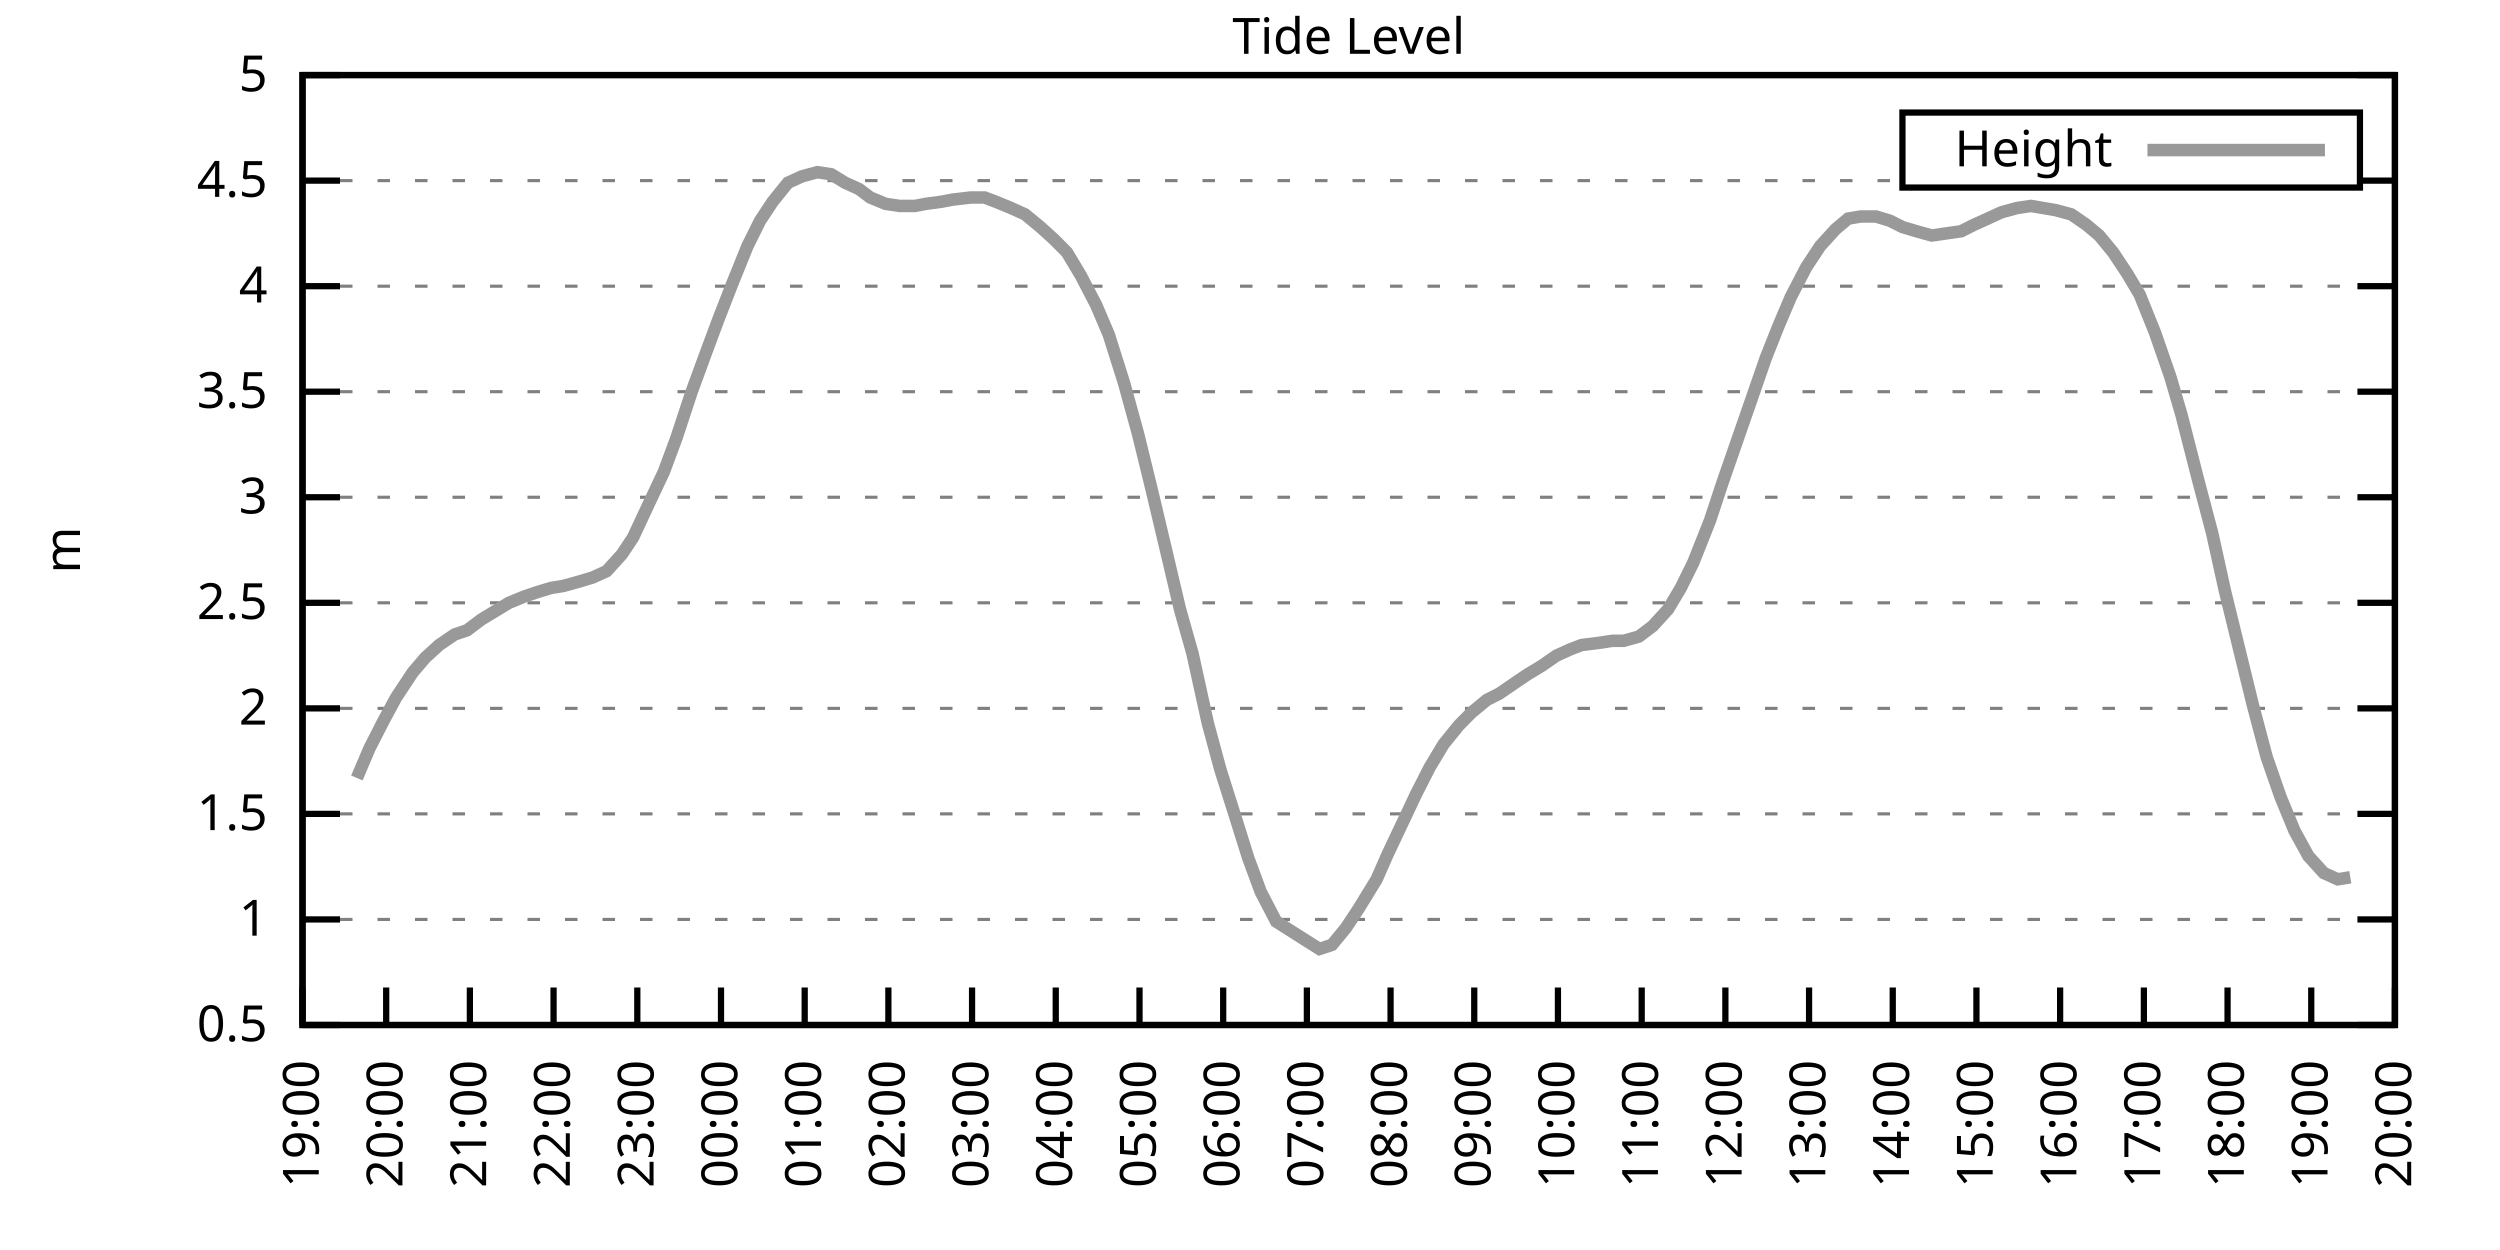
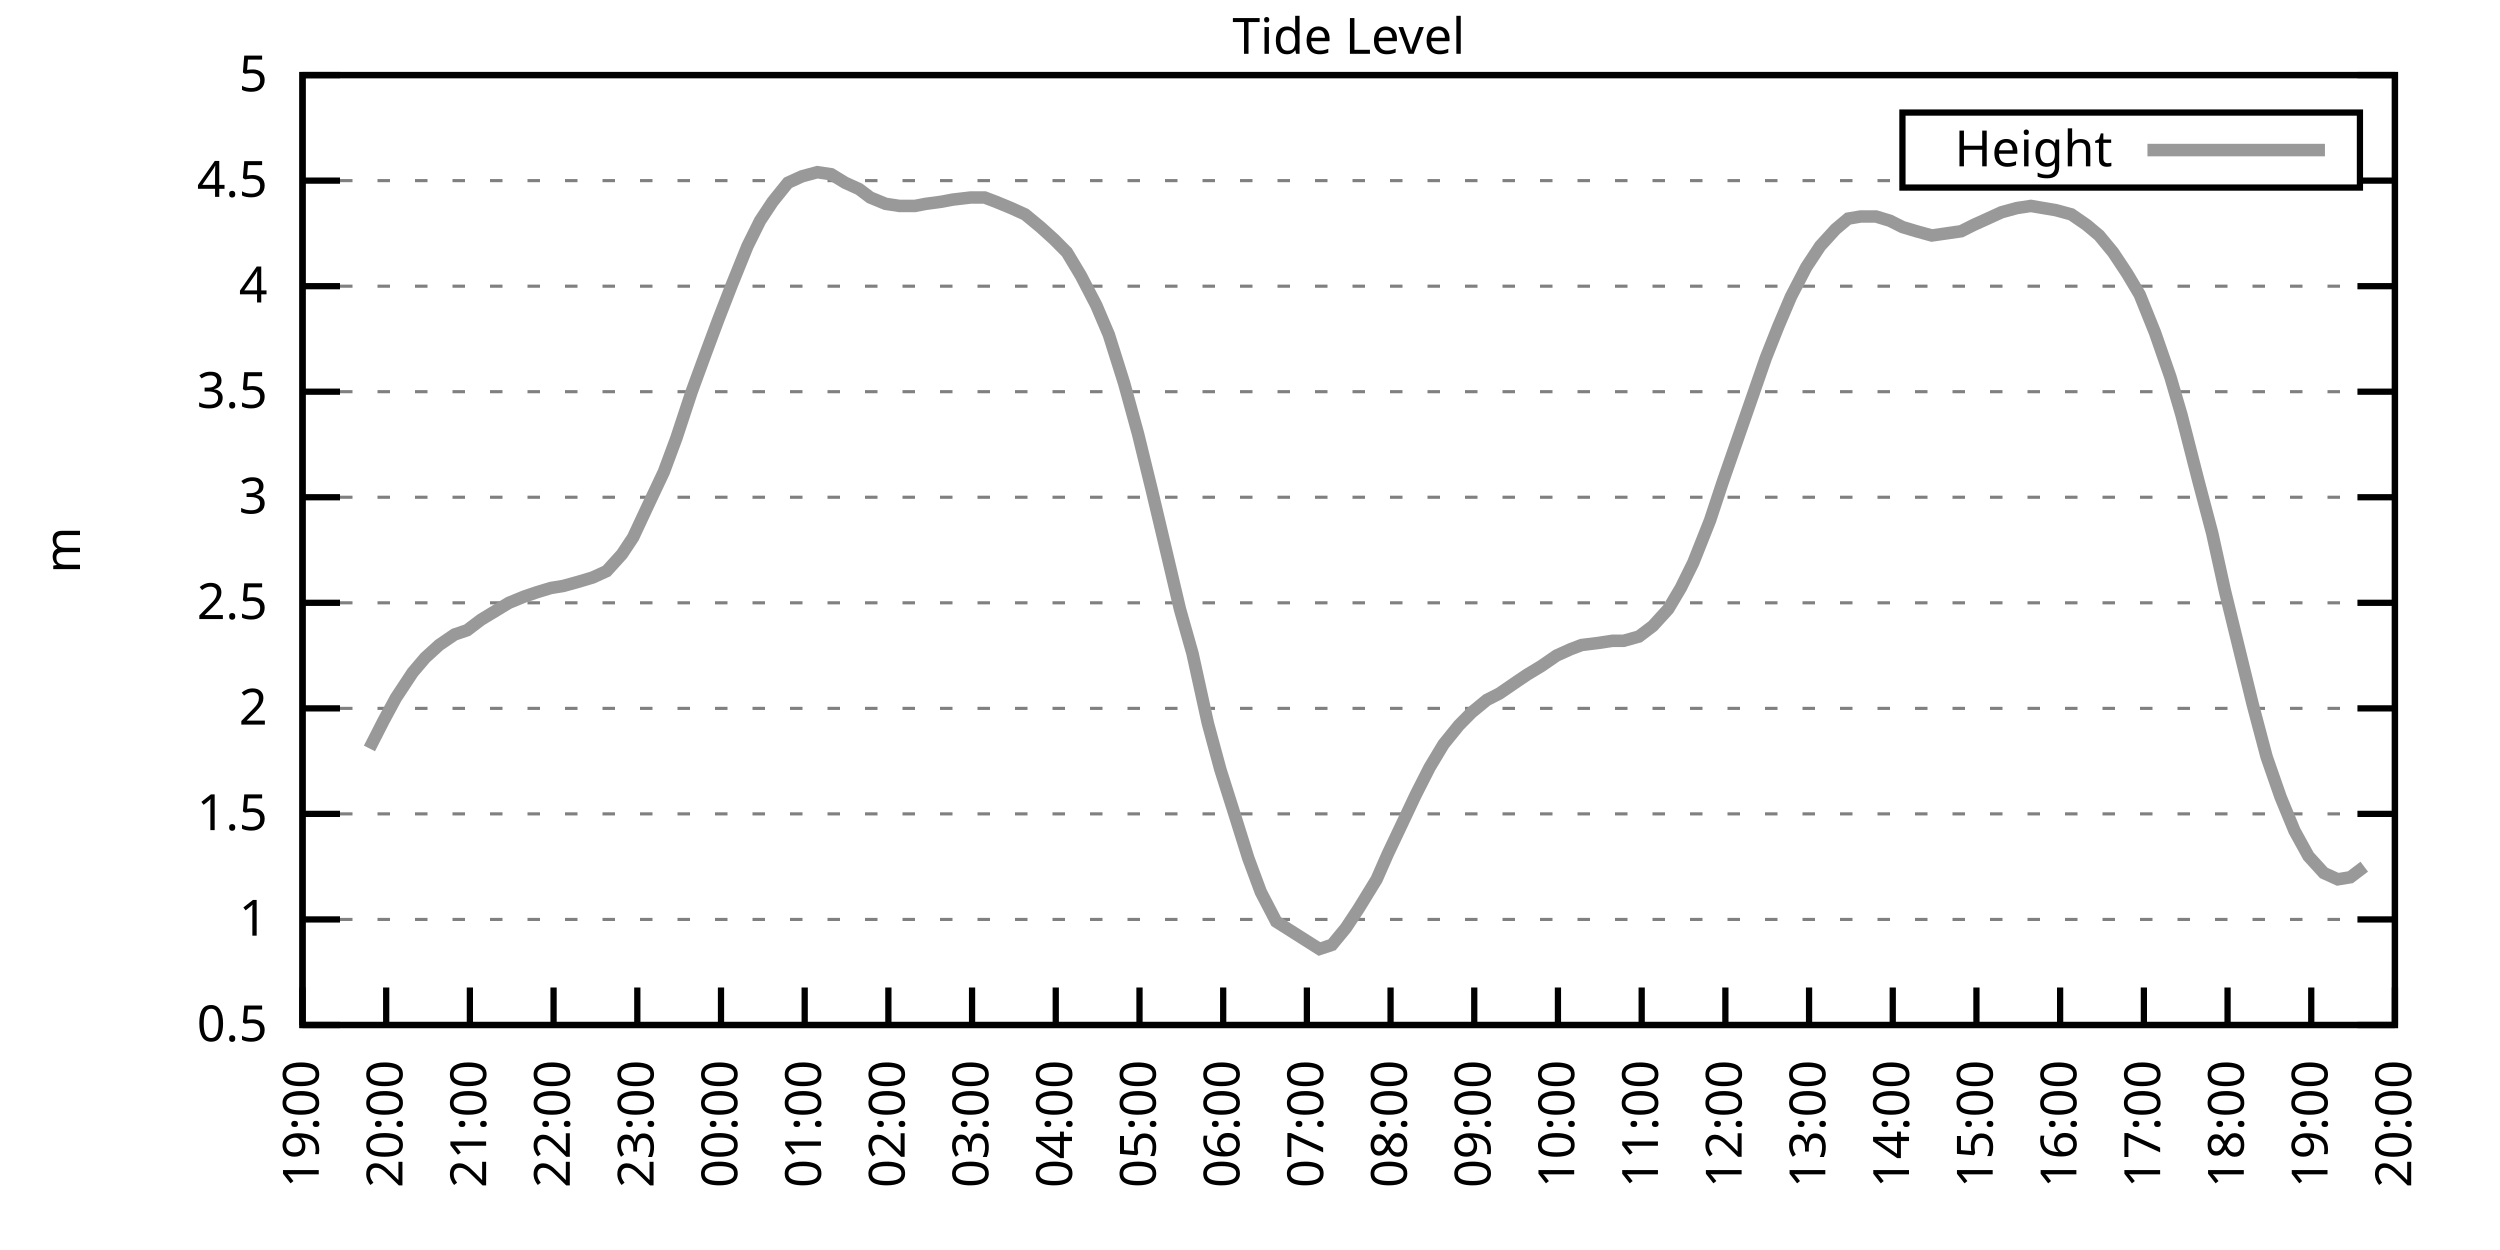
<svg xmlns="http://www.w3.org/2000/svg" xmlns:xlink="http://www.w3.org/1999/xlink" width="400" height="200" viewBox="0 0 400 200">
  <g id="gnuplot_canvas">
    <rect x="0" y="0" width="400" height="200" fill="none" />
    <defs>
      <circle id="gpDot" r="0.5" stroke-width="0.5" stroke="currentColor" />
      <path id="gpPt0" stroke-width="0.333" stroke="currentColor" d="M-1,0 h2 M0,-1 v2" />
      <path id="gpPt1" stroke-width="0.333" stroke="currentColor" d="M-1,-1 L1,1 M1,-1 L-1,1" />
      <path id="gpPt2" stroke-width="0.333" stroke="currentColor" d="M-1,0 L1,0 M0,-1 L0,1 M-1,-1 L1,1 M-1,1 L1,-1" />
      <rect id="gpPt3" stroke-width="0.333" stroke="currentColor" x="-1" y="-1" width="2" height="2" />
      <rect id="gpPt4" stroke-width="0.333" stroke="currentColor" fill="currentColor" x="-1" y="-1" width="2" height="2" />
      <circle id="gpPt5" stroke-width="0.333" stroke="currentColor" cx="0" cy="0" r="1" />
      <use xlink:href="#gpPt5" id="gpPt6" fill="currentColor" stroke="none" />
      <path id="gpPt7" stroke-width="0.333" stroke="currentColor" d="M0,-1.33 L-1.33,0.67 L1.33,0.67 z" />
      <use xlink:href="#gpPt7" id="gpPt8" fill="currentColor" stroke="none" />
      <use xlink:href="#gpPt7" id="gpPt9" stroke="currentColor" transform="rotate(180)" />
      <use xlink:href="#gpPt9" id="gpPt10" fill="currentColor" stroke="none" />
      <use xlink:href="#gpPt3" id="gpPt11" stroke="currentColor" transform="rotate(45)" />
      <use xlink:href="#gpPt11" id="gpPt12" fill="currentColor" stroke="none" />
      <path id="gpPt13" stroke-width="0.333" stroke="currentColor" d="M0,1.330 L1.265,0.411 L0.782,-1.067 L-0.782,-1.076 L-1.265,0.411 z" />
      <use xlink:href="#gpPt13" id="gpPt14" fill="currentColor" stroke="none" />
      <filter id="textbox" filterUnits="objectBoundingBox" x="0" y="0" height="1" width="1">
        <feFlood flood-color="white" flood-opacity="1" result="bgnd" />
        <feComposite in="SourceGraphic" in2="bgnd" operator="atop" />
      </filter>
      <filter id="greybox" filterUnits="objectBoundingBox" x="0" y="0" height="1" width="1">
        <feFlood flood-color="lightgrey" flood-opacity="1" result="grey" />
        <feComposite in="SourceGraphic" in2="grey" operator="atop" />
      </filter>
    </defs>
    <g fill="none" color="white" stroke="currentColor" stroke-width="1.00" stroke-linecap="butt" stroke-linejoin="miter">
</g>
    <g fill="none" color="black" stroke="currentColor" stroke-width="1.00" stroke-linecap="butt" stroke-linejoin="miter">
      <g stroke="none" shape-rendering="crispEdges">
        <polygon fill="rgb(255, 255, 255)" points="48.40,164.00 383.18,164.00 383.18,12.02 48.40,12.02 " />
      </g>
    </g>
    <g fill="none" color="black" stroke="currentColor" stroke-width="1.00" stroke-linecap="butt" stroke-linejoin="miter">
</g>
    <g fill="none" color="black" stroke="black" stroke-width="0.50" stroke-linecap="butt" stroke-linejoin="miter">
</g>
    <g fill="none" color="gray" stroke="currentColor" stroke-width="0.50" stroke-linecap="butt" stroke-linejoin="miter">
      <path stroke="gray" stroke-dasharray="2,4" class="gridline" d="M48.40,164.00 L383.19,164.00  " />
    </g>
    <g fill="none" color="gray" stroke="gray" stroke-width="1.00" stroke-linecap="butt" stroke-linejoin="miter">
</g>
    <g fill="none" color="black" stroke="currentColor" stroke-width="1.00" stroke-linecap="butt" stroke-linejoin="miter">
      <path stroke="black" d="M48.40,164.00 L54.40,164.00 M383.19,164.00 L377.19,164.00  " />
      <g transform="translate(42.80,166.60)" stroke="none" fill="black" font-family="Sans" font-size="8.00" text-anchor="end">
        <text>
          <tspan font-family="Sans"> 0.5</tspan>
        </text>
      </g>
    </g>
    <g fill="none" color="black" stroke="currentColor" stroke-width="1.00" stroke-linecap="butt" stroke-linejoin="miter">
</g>
    <g fill="none" color="black" stroke="black" stroke-width="0.50" stroke-linecap="butt" stroke-linejoin="miter">
</g>
    <g fill="none" color="gray" stroke="currentColor" stroke-width="0.50" stroke-linecap="butt" stroke-linejoin="miter">
      <path stroke="gray" stroke-dasharray="2,4" class="gridline" d="M48.40,147.11 L383.19,147.11  " />
    </g>
    <g fill="none" color="gray" stroke="gray" stroke-width="1.00" stroke-linecap="butt" stroke-linejoin="miter">
</g>
    <g fill="none" color="black" stroke="currentColor" stroke-width="1.00" stroke-linecap="butt" stroke-linejoin="miter">
      <path stroke="black" d="M48.40,147.11 L54.40,147.11 M383.19,147.11 L377.19,147.11  " />
      <g transform="translate(42.80,149.71)" stroke="none" fill="black" font-family="Sans" font-size="8.00" text-anchor="end">
        <text>
          <tspan font-family="Sans"> 1</tspan>
        </text>
      </g>
    </g>
    <g fill="none" color="black" stroke="currentColor" stroke-width="1.00" stroke-linecap="butt" stroke-linejoin="miter">
</g>
    <g fill="none" color="black" stroke="black" stroke-width="0.50" stroke-linecap="butt" stroke-linejoin="miter">
</g>
    <g fill="none" color="gray" stroke="currentColor" stroke-width="0.50" stroke-linecap="butt" stroke-linejoin="miter">
      <path stroke="gray" stroke-dasharray="2,4" class="gridline" d="M48.40,130.22 L383.19,130.22  " />
    </g>
    <g fill="none" color="gray" stroke="gray" stroke-width="1.00" stroke-linecap="butt" stroke-linejoin="miter">
</g>
    <g fill="none" color="black" stroke="currentColor" stroke-width="1.00" stroke-linecap="butt" stroke-linejoin="miter">
      <path stroke="black" d="M48.40,130.22 L54.40,130.22 M383.19,130.22 L377.19,130.22  " />
      <g transform="translate(42.80,132.82)" stroke="none" fill="black" font-family="Sans" font-size="8.00" text-anchor="end">
        <text>
          <tspan font-family="Sans"> 1.5</tspan>
        </text>
      </g>
    </g>
    <g fill="none" color="black" stroke="currentColor" stroke-width="1.00" stroke-linecap="butt" stroke-linejoin="miter">
</g>
    <g fill="none" color="black" stroke="black" stroke-width="0.50" stroke-linecap="butt" stroke-linejoin="miter">
</g>
    <g fill="none" color="gray" stroke="currentColor" stroke-width="0.50" stroke-linecap="butt" stroke-linejoin="miter">
      <path stroke="gray" stroke-dasharray="2,4" class="gridline" d="M48.40,113.34 L383.19,113.34  " />
    </g>
    <g fill="none" color="gray" stroke="gray" stroke-width="1.00" stroke-linecap="butt" stroke-linejoin="miter">
</g>
    <g fill="none" color="black" stroke="currentColor" stroke-width="1.00" stroke-linecap="butt" stroke-linejoin="miter">
      <path stroke="black" d="M48.40,113.34 L54.40,113.34 M383.19,113.34 L377.19,113.34  " />
      <g transform="translate(42.80,115.94)" stroke="none" fill="black" font-family="Sans" font-size="8.00" text-anchor="end">
        <text>
          <tspan font-family="Sans"> 2</tspan>
        </text>
      </g>
    </g>
    <g fill="none" color="black" stroke="currentColor" stroke-width="1.00" stroke-linecap="butt" stroke-linejoin="miter">
</g>
    <g fill="none" color="black" stroke="black" stroke-width="0.50" stroke-linecap="butt" stroke-linejoin="miter">
</g>
    <g fill="none" color="gray" stroke="currentColor" stroke-width="0.50" stroke-linecap="butt" stroke-linejoin="miter">
      <path stroke="gray" stroke-dasharray="2,4" class="gridline" d="M48.40,96.45 L383.19,96.45  " />
    </g>
    <g fill="none" color="gray" stroke="gray" stroke-width="1.00" stroke-linecap="butt" stroke-linejoin="miter">
</g>
    <g fill="none" color="black" stroke="currentColor" stroke-width="1.00" stroke-linecap="butt" stroke-linejoin="miter">
      <path stroke="black" d="M48.40,96.45 L54.40,96.45 M383.19,96.45 L377.19,96.45  " />
      <g transform="translate(42.80,99.05)" stroke="none" fill="black" font-family="Sans" font-size="8.00" text-anchor="end">
        <text>
          <tspan font-family="Sans"> 2.5</tspan>
        </text>
      </g>
    </g>
    <g fill="none" color="black" stroke="currentColor" stroke-width="1.00" stroke-linecap="butt" stroke-linejoin="miter">
</g>
    <g fill="none" color="black" stroke="black" stroke-width="0.50" stroke-linecap="butt" stroke-linejoin="miter">
</g>
    <g fill="none" color="gray" stroke="currentColor" stroke-width="0.50" stroke-linecap="butt" stroke-linejoin="miter">
      <path stroke="gray" stroke-dasharray="2,4" class="gridline" d="M48.40,79.56 L383.19,79.56  " />
    </g>
    <g fill="none" color="gray" stroke="gray" stroke-width="1.00" stroke-linecap="butt" stroke-linejoin="miter">
</g>
    <g fill="none" color="black" stroke="currentColor" stroke-width="1.00" stroke-linecap="butt" stroke-linejoin="miter">
      <path stroke="black" d="M48.40,79.56 L54.40,79.56 M383.19,79.56 L377.19,79.56  " />
      <g transform="translate(42.80,82.16)" stroke="none" fill="black" font-family="Sans" font-size="8.00" text-anchor="end">
        <text>
          <tspan font-family="Sans"> 3</tspan>
        </text>
      </g>
    </g>
    <g fill="none" color="black" stroke="currentColor" stroke-width="1.00" stroke-linecap="butt" stroke-linejoin="miter">
</g>
    <g fill="none" color="black" stroke="black" stroke-width="0.50" stroke-linecap="butt" stroke-linejoin="miter">
</g>
    <g fill="none" color="gray" stroke="currentColor" stroke-width="0.50" stroke-linecap="butt" stroke-linejoin="miter">
      <path stroke="gray" stroke-dasharray="2,4" class="gridline" d="M48.40,62.67 L383.19,62.67  " />
    </g>
    <g fill="none" color="gray" stroke="gray" stroke-width="1.00" stroke-linecap="butt" stroke-linejoin="miter">
</g>
    <g fill="none" color="black" stroke="currentColor" stroke-width="1.00" stroke-linecap="butt" stroke-linejoin="miter">
      <path stroke="black" d="M48.40,62.67 L54.40,62.67 M383.19,62.67 L377.19,62.67  " />
      <g transform="translate(42.80,65.27)" stroke="none" fill="black" font-family="Sans" font-size="8.00" text-anchor="end">
        <text>
          <tspan font-family="Sans"> 3.5</tspan>
        </text>
      </g>
    </g>
    <g fill="none" color="black" stroke="currentColor" stroke-width="1.00" stroke-linecap="butt" stroke-linejoin="miter">
</g>
    <g fill="none" color="black" stroke="black" stroke-width="0.50" stroke-linecap="butt" stroke-linejoin="miter">
</g>
    <g fill="none" color="gray" stroke="currentColor" stroke-width="0.50" stroke-linecap="butt" stroke-linejoin="miter">
      <path stroke="gray" stroke-dasharray="2,4" class="gridline" d="M48.40,45.79 L383.19,45.79  " />
    </g>
    <g fill="none" color="gray" stroke="gray" stroke-width="1.00" stroke-linecap="butt" stroke-linejoin="miter">
</g>
    <g fill="none" color="black" stroke="currentColor" stroke-width="1.00" stroke-linecap="butt" stroke-linejoin="miter">
      <path stroke="black" d="M48.40,45.79 L54.40,45.79 M383.19,45.79 L377.19,45.79  " />
      <g transform="translate(42.80,48.39)" stroke="none" fill="black" font-family="Sans" font-size="8.00" text-anchor="end">
        <text>
          <tspan font-family="Sans"> 4</tspan>
        </text>
      </g>
    </g>
    <g fill="none" color="black" stroke="currentColor" stroke-width="1.00" stroke-linecap="butt" stroke-linejoin="miter">
</g>
    <g fill="none" color="black" stroke="black" stroke-width="0.50" stroke-linecap="butt" stroke-linejoin="miter">
</g>
    <g fill="none" color="gray" stroke="currentColor" stroke-width="0.50" stroke-linecap="butt" stroke-linejoin="miter">
      <path stroke="gray" stroke-dasharray="2,4" class="gridline" d="M48.40,28.90 L304.39,28.90 M377.59,28.90 L383.19,28.90  " />
    </g>
    <g fill="none" color="gray" stroke="gray" stroke-width="1.00" stroke-linecap="butt" stroke-linejoin="miter">
</g>
    <g fill="none" color="black" stroke="currentColor" stroke-width="1.00" stroke-linecap="butt" stroke-linejoin="miter">
      <path stroke="black" d="M48.40,28.90 L54.40,28.90 M383.19,28.90 L377.19,28.90  " />
      <g transform="translate(42.80,31.50)" stroke="none" fill="black" font-family="Sans" font-size="8.00" text-anchor="end">
        <text>
          <tspan font-family="Sans"> 4.5</tspan>
        </text>
      </g>
    </g>
    <g fill="none" color="black" stroke="currentColor" stroke-width="1.00" stroke-linecap="butt" stroke-linejoin="miter">
</g>
    <g fill="none" color="black" stroke="black" stroke-width="0.50" stroke-linecap="butt" stroke-linejoin="miter">
</g>
    <g fill="none" color="gray" stroke="currentColor" stroke-width="0.50" stroke-linecap="butt" stroke-linejoin="miter">
      <path stroke="gray" stroke-dasharray="2,4" class="gridline" d="M48.40,12.01 L383.19,12.01  " />
    </g>
    <g fill="none" color="gray" stroke="gray" stroke-width="1.00" stroke-linecap="butt" stroke-linejoin="miter">
</g>
    <g fill="none" color="black" stroke="currentColor" stroke-width="1.00" stroke-linecap="butt" stroke-linejoin="miter">
      <path stroke="black" d="M48.40,12.01 L54.40,12.01 M383.19,12.01 L377.19,12.01  " />
      <g transform="translate(42.80,14.61)" stroke="none" fill="black" font-family="Sans" font-size="8.00" text-anchor="end">
        <text>
          <tspan font-family="Sans"> 5</tspan>
        </text>
      </g>
    </g>
    <g fill="none" color="black" stroke="currentColor" stroke-width="1.00" stroke-linecap="butt" stroke-linejoin="miter">
      <path stroke="black" d="M48.40,164.00 L48.40,158.00  " />
      <g transform="translate(51.00,169.60) rotate(270.00)" stroke="none" fill="black" font-family="Sans" font-size="8.00" text-anchor="end">
        <text>
          <tspan font-family="Sans">19:00</tspan>
        </text>
      </g>
    </g>
    <g fill="none" color="black" stroke="currentColor" stroke-width="1.00" stroke-linecap="butt" stroke-linejoin="miter">
      <path stroke="black" d="M61.79,164.00 L61.79,158.00  " />
      <g transform="translate(64.39,169.60) rotate(270.00)" stroke="none" fill="black" font-family="Sans" font-size="8.00" text-anchor="end">
        <text>
          <tspan font-family="Sans">20:00</tspan>
        </text>
      </g>
    </g>
    <g fill="none" color="black" stroke="currentColor" stroke-width="1.00" stroke-linecap="butt" stroke-linejoin="miter">
      <path stroke="black" d="M75.18,164.00 L75.18,158.00  " />
      <g transform="translate(77.78,169.60) rotate(270.00)" stroke="none" fill="black" font-family="Sans" font-size="8.00" text-anchor="end">
        <text>
          <tspan font-family="Sans">21:00</tspan>
        </text>
      </g>
    </g>
    <g fill="none" color="black" stroke="currentColor" stroke-width="1.00" stroke-linecap="butt" stroke-linejoin="miter">
      <path stroke="black" d="M88.57,164.00 L88.57,158.00  " />
      <g transform="translate(91.17,169.60) rotate(270.00)" stroke="none" fill="black" font-family="Sans" font-size="8.00" text-anchor="end">
        <text>
          <tspan font-family="Sans">22:00</tspan>
        </text>
      </g>
    </g>
    <g fill="none" color="black" stroke="currentColor" stroke-width="1.00" stroke-linecap="butt" stroke-linejoin="miter">
      <path stroke="black" d="M101.97,164.00 L101.97,158.00  " />
      <g transform="translate(104.57,169.60) rotate(270.00)" stroke="none" fill="black" font-family="Sans" font-size="8.00" text-anchor="end">
        <text>
          <tspan font-family="Sans">23:00</tspan>
        </text>
      </g>
    </g>
    <g fill="none" color="black" stroke="currentColor" stroke-width="1.00" stroke-linecap="butt" stroke-linejoin="miter">
      <path stroke="black" d="M115.36,164.00 L115.36,158.00  " />
      <g transform="translate(117.96,169.60) rotate(270.00)" stroke="none" fill="black" font-family="Sans" font-size="8.00" text-anchor="end">
        <text>
          <tspan font-family="Sans">00:00</tspan>
        </text>
      </g>
    </g>
    <g fill="none" color="black" stroke="currentColor" stroke-width="1.00" stroke-linecap="butt" stroke-linejoin="miter">
      <path stroke="black" d="M128.75,164.00 L128.75,158.00  " />
      <g transform="translate(131.35,169.60) rotate(270.00)" stroke="none" fill="black" font-family="Sans" font-size="8.00" text-anchor="end">
        <text>
          <tspan font-family="Sans">01:00</tspan>
        </text>
      </g>
    </g>
    <g fill="none" color="black" stroke="currentColor" stroke-width="1.00" stroke-linecap="butt" stroke-linejoin="miter">
      <path stroke="black" d="M142.14,164.00 L142.14,158.00  " />
      <g transform="translate(144.74,169.60) rotate(270.00)" stroke="none" fill="black" font-family="Sans" font-size="8.00" text-anchor="end">
        <text>
          <tspan font-family="Sans">02:00</tspan>
        </text>
      </g>
    </g>
    <g fill="none" color="black" stroke="currentColor" stroke-width="1.00" stroke-linecap="butt" stroke-linejoin="miter">
      <path stroke="black" d="M155.53,164.00 L155.53,158.00  " />
      <g transform="translate(158.13,169.60) rotate(270.00)" stroke="none" fill="black" font-family="Sans" font-size="8.00" text-anchor="end">
        <text>
          <tspan font-family="Sans">03:00</tspan>
        </text>
      </g>
    </g>
    <g fill="none" color="black" stroke="currentColor" stroke-width="1.00" stroke-linecap="butt" stroke-linejoin="miter">
      <path stroke="black" d="M168.92,164.00 L168.92,158.00  " />
      <g transform="translate(171.52,169.60) rotate(270.00)" stroke="none" fill="black" font-family="Sans" font-size="8.00" text-anchor="end">
        <text>
          <tspan font-family="Sans">04:00</tspan>
        </text>
      </g>
    </g>
    <g fill="none" color="black" stroke="currentColor" stroke-width="1.00" stroke-linecap="butt" stroke-linejoin="miter">
      <path stroke="black" d="M182.32,164.00 L182.32,158.00  " />
      <g transform="translate(184.92,169.60) rotate(270.00)" stroke="none" fill="black" font-family="Sans" font-size="8.00" text-anchor="end">
        <text>
          <tspan font-family="Sans">05:00</tspan>
        </text>
      </g>
    </g>
    <g fill="none" color="black" stroke="currentColor" stroke-width="1.00" stroke-linecap="butt" stroke-linejoin="miter">
      <path stroke="black" d="M195.71,164.00 L195.71,158.00  " />
      <g transform="translate(198.31,169.60) rotate(270.00)" stroke="none" fill="black" font-family="Sans" font-size="8.00" text-anchor="end">
        <text>
          <tspan font-family="Sans">06:00</tspan>
        </text>
      </g>
    </g>
    <g fill="none" color="black" stroke="currentColor" stroke-width="1.00" stroke-linecap="butt" stroke-linejoin="miter">
      <path stroke="black" d="M209.10,164.00 L209.10,158.00  " />
      <g transform="translate(211.70,169.60) rotate(270.00)" stroke="none" fill="black" font-family="Sans" font-size="8.00" text-anchor="end">
        <text>
          <tspan font-family="Sans">07:00</tspan>
        </text>
      </g>
    </g>
    <g fill="none" color="black" stroke="currentColor" stroke-width="1.00" stroke-linecap="butt" stroke-linejoin="miter">
      <path stroke="black" d="M222.49,164.00 L222.49,158.00  " />
      <g transform="translate(225.09,169.60) rotate(270.00)" stroke="none" fill="black" font-family="Sans" font-size="8.00" text-anchor="end">
        <text>
          <tspan font-family="Sans">08:00</tspan>
        </text>
      </g>
    </g>
    <g fill="none" color="black" stroke="currentColor" stroke-width="1.00" stroke-linecap="butt" stroke-linejoin="miter">
      <path stroke="black" d="M235.88,164.00 L235.88,158.00  " />
      <g transform="translate(238.48,169.60) rotate(270.00)" stroke="none" fill="black" font-family="Sans" font-size="8.00" text-anchor="end">
        <text>
          <tspan font-family="Sans">09:00</tspan>
        </text>
      </g>
    </g>
    <g fill="none" color="black" stroke="currentColor" stroke-width="1.00" stroke-linecap="butt" stroke-linejoin="miter">
      <path stroke="black" d="M249.27,164.00 L249.27,158.00  " />
      <g transform="translate(251.87,169.60) rotate(270.00)" stroke="none" fill="black" font-family="Sans" font-size="8.00" text-anchor="end">
        <text>
          <tspan font-family="Sans">10:00</tspan>
        </text>
      </g>
    </g>
    <g fill="none" color="black" stroke="currentColor" stroke-width="1.00" stroke-linecap="butt" stroke-linejoin="miter">
      <path stroke="black" d="M262.67,164.00 L262.67,158.00  " />
      <g transform="translate(265.27,169.60) rotate(270.00)" stroke="none" fill="black" font-family="Sans" font-size="8.00" text-anchor="end">
        <text>
          <tspan font-family="Sans">11:00</tspan>
        </text>
      </g>
    </g>
    <g fill="none" color="black" stroke="currentColor" stroke-width="1.00" stroke-linecap="butt" stroke-linejoin="miter">
      <path stroke="black" d="M276.06,164.00 L276.06,158.00  " />
      <g transform="translate(278.66,169.60) rotate(270.00)" stroke="none" fill="black" font-family="Sans" font-size="8.00" text-anchor="end">
        <text>
          <tspan font-family="Sans">12:00</tspan>
        </text>
      </g>
    </g>
    <g fill="none" color="black" stroke="currentColor" stroke-width="1.00" stroke-linecap="butt" stroke-linejoin="miter">
      <path stroke="black" d="M289.45,164.00 L289.45,158.00  " />
      <g transform="translate(292.05,169.60) rotate(270.00)" stroke="none" fill="black" font-family="Sans" font-size="8.00" text-anchor="end">
        <text>
          <tspan font-family="Sans">13:00</tspan>
        </text>
      </g>
    </g>
    <g fill="none" color="black" stroke="currentColor" stroke-width="1.00" stroke-linecap="butt" stroke-linejoin="miter">
      <path stroke="black" d="M302.84,164.00 L302.84,158.00  " />
      <g transform="translate(305.44,169.60) rotate(270.00)" stroke="none" fill="black" font-family="Sans" font-size="8.00" text-anchor="end">
        <text>
          <tspan font-family="Sans">14:00</tspan>
        </text>
      </g>
    </g>
    <g fill="none" color="black" stroke="currentColor" stroke-width="1.00" stroke-linecap="butt" stroke-linejoin="miter">
      <path stroke="black" d="M316.23,164.00 L316.23,158.00  " />
      <g transform="translate(318.83,169.60) rotate(270.00)" stroke="none" fill="black" font-family="Sans" font-size="8.00" text-anchor="end">
        <text>
          <tspan font-family="Sans">15:00</tspan>
        </text>
      </g>
    </g>
    <g fill="none" color="black" stroke="currentColor" stroke-width="1.00" stroke-linecap="butt" stroke-linejoin="miter">
      <path stroke="black" d="M329.62,164.00 L329.62,158.00  " />
      <g transform="translate(332.22,169.60) rotate(270.00)" stroke="none" fill="black" font-family="Sans" font-size="8.00" text-anchor="end">
        <text>
          <tspan font-family="Sans">16:00</tspan>
        </text>
      </g>
    </g>
    <g fill="none" color="black" stroke="currentColor" stroke-width="1.00" stroke-linecap="butt" stroke-linejoin="miter">
      <path stroke="black" d="M343.02,164.00 L343.02,158.00  " />
      <g transform="translate(345.62,169.60) rotate(270.00)" stroke="none" fill="black" font-family="Sans" font-size="8.00" text-anchor="end">
        <text>
          <tspan font-family="Sans">17:00</tspan>
        </text>
      </g>
    </g>
    <g fill="none" color="black" stroke="currentColor" stroke-width="1.00" stroke-linecap="butt" stroke-linejoin="miter">
      <path stroke="black" d="M356.41,164.00 L356.41,158.00  " />
      <g transform="translate(359.01,169.60) rotate(270.00)" stroke="none" fill="black" font-family="Sans" font-size="8.00" text-anchor="end">
        <text>
          <tspan font-family="Sans">18:00</tspan>
        </text>
      </g>
    </g>
    <g fill="none" color="black" stroke="currentColor" stroke-width="1.00" stroke-linecap="butt" stroke-linejoin="miter">
      <path stroke="black" d="M369.80,164.00 L369.80,158.00  " />
      <g transform="translate(372.40,169.60) rotate(270.00)" stroke="none" fill="black" font-family="Sans" font-size="8.00" text-anchor="end">
        <text>
          <tspan font-family="Sans">19:00</tspan>
        </text>
      </g>
    </g>
    <g fill="none" color="black" stroke="currentColor" stroke-width="1.00" stroke-linecap="butt" stroke-linejoin="miter">
      <path stroke="black" d="M383.19,164.00 L383.19,158.00  " />
      <g transform="translate(385.79,169.60) rotate(270.00)" stroke="none" fill="black" font-family="Sans" font-size="8.00" text-anchor="end">
        <text>
          <tspan font-family="Sans">20:00</tspan>
        </text>
      </g>
    </g>
    <g fill="none" color="black" stroke="currentColor" stroke-width="1.00" stroke-linecap="butt" stroke-linejoin="miter">
</g>
    <g fill="none" color="black" stroke="currentColor" stroke-width="1.00" stroke-linecap="butt" stroke-linejoin="miter">
      <path stroke="black" d="M48.40,12.01 L48.40,164.00 L383.19,164.00 L383.19,12.01 L48.40,12.01 Z  " />
    </g>
    <g fill="none" color="black" stroke="currentColor" stroke-width="1.00" stroke-linecap="butt" stroke-linejoin="miter">
</g>
    <g fill="none" color="black" stroke="currentColor" stroke-width="1.00" stroke-linecap="butt" stroke-linejoin="miter">
      <path stroke="black" d="M304.39,30.01 L304.39,18.01 L377.59,18.01 L377.59,30.01 L304.39,30.01 Z  " />
    </g>
    <g id="Tide_level_plot_1">
      <g fill="none" color="white" stroke="black" stroke-width="2.00" stroke-linecap="butt" stroke-linejoin="miter">
</g>
      <g fill="none" color="black" stroke="currentColor" stroke-width="2.00" stroke-linecap="butt" stroke-linejoin="miter">
        <g transform="translate(337.99,26.61)" stroke="none" fill="black" font-family="Sans" font-size="8.00" text-anchor="end">
          <text>
            <tspan font-family="Sans">Height</tspan>
          </text>
        </g>
      </g>
      <g fill="none" color="black" stroke="currentColor" stroke-width="2.00" stroke-linecap="butt" stroke-linejoin="miter">
-         <path stroke="rgb(153, 153, 153)" d="M343.59,24.01 L371.99,24.01 M57.10,124.48 L59.11,119.75 L61.35,115.36 L63.35,111.65 L66.03,107.59 L68.04,105.23   L70.27,103.20 L72.73,101.52 L74.74,100.84 L76.97,99.15 L79.20,97.80 L81.43,96.45 L83.89,95.44 L85.90,94.76   L88.13,94.08 L90.14,93.75 L92.59,93.07 L94.82,92.40 L97.06,91.38 L99.51,88.68 L101.30,85.98 L103.98,80.24   L106.21,75.51 L108.22,70.10 L110.67,62.67 L112.90,56.59 L114.91,51.19 L117.14,45.45 L119.60,39.37 L121.61,35.32   L123.62,32.28 L126.07,29.24 L128.30,28.22 L130.76,27.55 L132.99,27.88 L135.22,29.24 L137.45,30.25 L139.24,31.60   L141.69,32.61 L143.93,32.95 L146.38,32.95 L148.17,32.61 L150.62,32.28 L152.41,31.94 L155.31,31.60 L157.54,31.60   L159.33,32.28 L161.78,33.29 L164.01,34.30 L166.47,36.33 L168.70,38.35 L170.71,40.38 L172.94,44.10 L175.40,48.83   L177.41,53.55 L179.86,61.32 L182.09,69.43 L184.32,78.55 L186.56,88.00 L188.79,97.46 L190.80,104.56 L193.25,115.70   L195.26,123.13 L197.72,130.90 L199.73,137.32 L201.73,142.72 L204.19,147.45 L211.11,151.84 L213.12,151.17 L215.35,148.46   L217.36,145.42 L220.26,140.69 L222.04,136.64 L224.28,131.91 L226.51,127.18 L228.74,122.79 L230.97,119.08 L233.43,116.04   L235.44,114.01 L237.89,111.99 L239.90,110.97 L242.36,109.28 L244.36,107.93 L246.60,106.58 L249.05,104.89 L251.28,103.88   L253.07,103.20 L255.75,102.87 L257.98,102.53 L259.76,102.53 L262.22,101.85 L264.45,100.16 L266.91,97.46 L268.92,94.08   L270.92,90.03 L273.60,83.28 L275.61,77.20 L277.84,70.78 L280.07,64.36 L282.53,57.27 L284.54,52.20 L286.55,47.47   L289.00,42.75 L291.23,39.37 L293.69,36.67 L295.70,34.98 L297.71,34.64 L300.16,34.64 L302.39,35.32 L304.40,36.33   L306.63,37.00 L309.09,37.68 L313.78,37.00 L315.79,35.99 L318.02,34.98 L320.25,33.96 L322.70,33.29 L324.94,32.95   L326.95,33.29 L328.95,33.63 L331.41,34.30 L333.86,35.99 L335.87,37.68 L338.10,40.38 L340.34,43.76 L342.35,47.14   L344.80,53.22 L347.26,60.31 L349.04,66.39 L351.72,76.86 L353.95,85.30 L355.96,94.42 L358.19,103.54 L360.42,112.66   L362.66,121.11 L364.89,127.52 L367.12,132.93 L369.35,136.98 L371.81,139.68 L374.04,140.69 L376.05,140.36  " />
+         <path stroke="rgb(153, 153, 153)" d="M343.59,24.01 L371.99,24.01 M59.11,119.75 L61.35,115.36 L63.35,111.65 L66.03,107.59 L68.04,105.23 L70.27,103.20   L72.73,101.52 L74.74,100.84 L76.97,99.15 L79.20,97.80 L81.43,96.45 L83.89,95.44 L85.90,94.76 L88.13,94.08   L90.14,93.75 L92.59,93.07 L94.82,92.40 L97.06,91.38 L99.51,88.68 L101.30,85.98 L103.98,80.24 L106.21,75.51   L108.22,70.10 L110.67,62.67 L112.90,56.59 L114.91,51.19 L117.14,45.45 L119.60,39.37 L121.61,35.32 L123.62,32.28   L126.07,29.24 L128.30,28.22 L130.76,27.55 L132.99,27.88 L135.22,29.24 L137.45,30.25 L139.24,31.60 L141.69,32.61   L143.93,32.95 L146.38,32.95 L148.17,32.61 L150.62,32.28 L152.41,31.94 L155.31,31.60 L157.54,31.60 L159.33,32.28   L161.78,33.29 L164.01,34.30 L166.47,36.33 L168.70,38.35 L170.71,40.38 L172.94,44.10 L175.40,48.83 L177.41,53.55   L179.86,61.32 L182.09,69.43 L184.32,78.55 L186.56,88.00 L188.79,97.46 L190.80,104.56 L193.25,115.70 L195.26,123.13   L197.72,130.90 L199.73,137.32 L201.73,142.72 L204.19,147.45 L211.11,151.84 L213.12,151.17 L215.35,148.46 L217.36,145.42   L220.26,140.69 L222.04,136.64 L224.28,131.91 L226.51,127.18 L228.74,122.79 L230.97,119.08 L233.43,116.04 L235.44,114.01   L237.89,111.99 L239.90,110.97 L242.36,109.28 L244.36,107.93 L246.60,106.58 L249.05,104.89 L251.28,103.88 L253.07,103.20   L255.75,102.87 L257.98,102.53 L259.76,102.53 L262.22,101.85 L264.45,100.16 L266.91,97.46 L268.92,94.08 L270.92,90.03   L273.60,83.28 L275.61,77.20 L277.84,70.78 L280.07,64.36 L282.53,57.27 L284.54,52.20 L286.55,47.47 L289.00,42.75   L291.23,39.37 L293.69,36.67 L295.70,34.98 L297.71,34.64 L300.16,34.64 L302.39,35.32 L304.40,36.33 L306.63,37.00   L309.09,37.68 L313.78,37.00 L315.79,35.99 L318.02,34.98 L320.25,33.96 L322.70,33.29 L324.94,32.95 L326.95,33.29   L328.95,33.63 L331.41,34.30 L333.86,35.99 L335.87,37.68 L338.10,40.38 L340.34,43.76 L342.35,47.14 L344.80,53.22   L347.26,60.31 L349.04,66.39 L351.72,76.86 L353.95,85.30 L355.96,94.42 L358.19,103.54 L360.42,112.66 L362.66,121.11   L364.89,127.52 L367.12,132.93 L369.35,136.98 L371.81,139.68 L374.04,140.69 L376.05,140.36 L378.28,138.67  " />
      </g>
    </g>
    <g fill="none" color="black" stroke="currentColor" stroke-width="2.00" stroke-linecap="butt" stroke-linejoin="miter">
</g>
    <g fill="none" color="black" stroke="black" stroke-width="1.00" stroke-linecap="butt" stroke-linejoin="miter">
</g>
    <g fill="none" color="black" stroke="currentColor" stroke-width="1.00" stroke-linecap="butt" stroke-linejoin="miter">
      <path stroke="black" d="M48.40,12.01 L48.40,164.00 L383.19,164.00 L383.19,12.01 L48.40,12.01 Z  " />
      <g transform="translate(12.80,88.01) rotate(270.00)" stroke="none" fill="black" font-family="Sans" font-size="8.00" text-anchor="middle">
        <text>
          <tspan font-family="Sans">m</tspan>
        </text>
      </g>
    </g>
    <g fill="none" color="black" stroke="currentColor" stroke-width="1.00" stroke-linecap="butt" stroke-linejoin="miter">
</g>
    <g fill="none" color="black" stroke="currentColor" stroke-width="1.00" stroke-linecap="butt" stroke-linejoin="miter">
      <g transform="translate(215.79,8.61)" stroke="none" fill="black" font-family="Sans" font-size="8.00" text-anchor="middle">
        <text>
          <tspan font-family="Sans">Tide Level</tspan>
        </text>
      </g>
    </g>
    <g fill="none" color="black" stroke="currentColor" stroke-width="1.00" stroke-linecap="butt" stroke-linejoin="miter">
</g>
  </g>
</svg>
